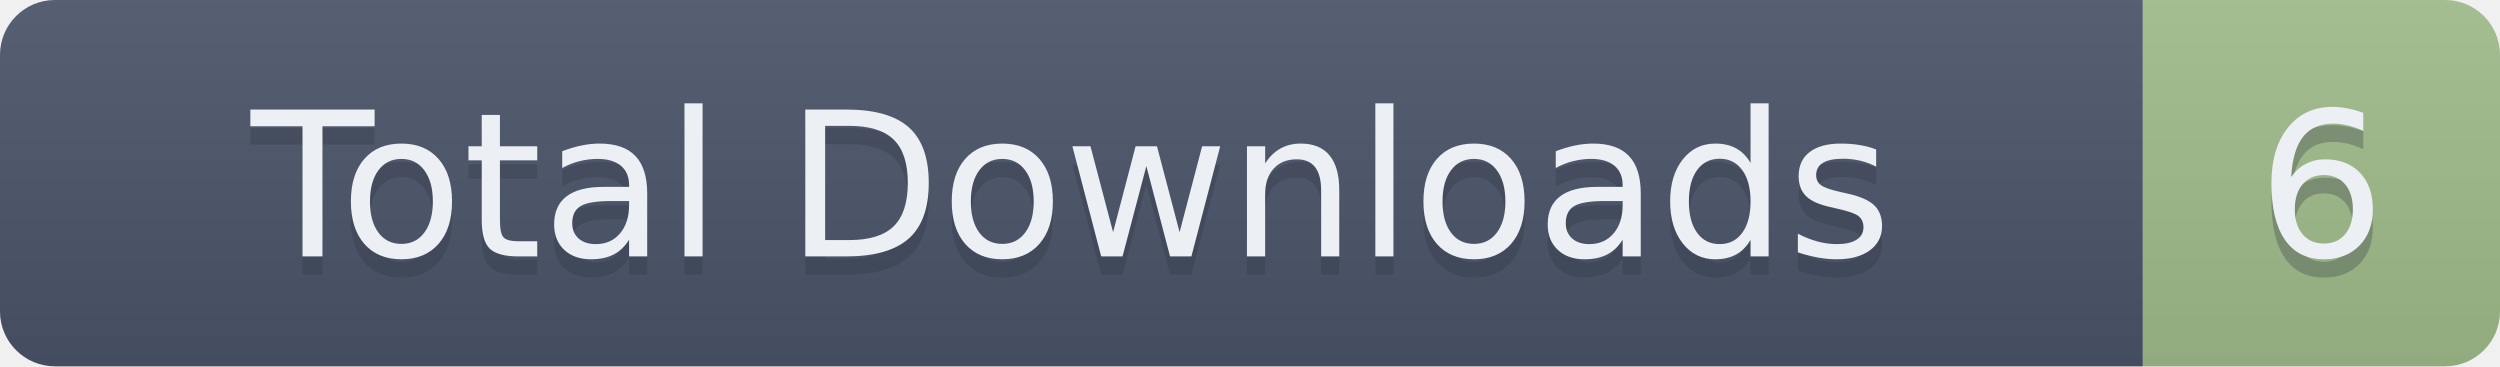
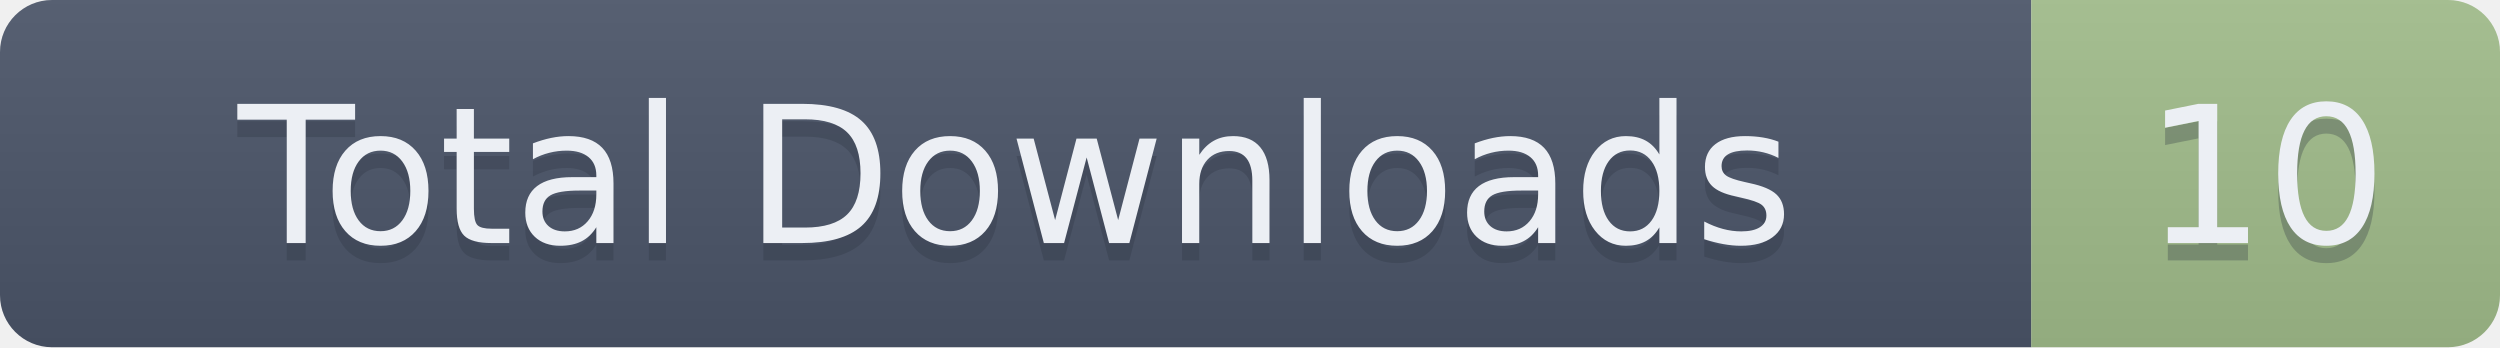
- <svg xmlns="http://www.w3.org/2000/svg" width="136.5" height="20" role="img" aria-label="Total Downloads: 6">
+ <svg xmlns="http://www.w3.org/2000/svg" width="144" height="20" role="img" aria-label="Total Downloads: 10">
  <linearGradient id="s" x2="0" y2="100%">
    <stop offset="0" stop-color="#bbb" stop-opacity=".1" />
    <stop offset="1" stop-opacity=".1" />
  </linearGradient>
  <clipPath id="r">
-     <rect width="136.5" height="20" rx="3" fill="#fff" />
+     <rect width="144" height="20" rx="3" fill="#fff" />
  </clipPath>
  <g clip-path="url(#r)">
    <rect width="117" height="20" fill="#4C566A" />
-     <rect x="117" width="19.5" height="20" fill="#A3BE8C" />
-     <rect width="136.5" height="20" fill="url(#s)" />
+     <rect x="117" width="27" height="20" fill="#A3BE8C" />
+     <rect width="144" height="20" fill="url(#s)" />
  </g>
  <g fill="#ECEFF4" text-anchor="middle" font-family="Verdana,Geneva,DejaVu Sans,sans-serif" text-rendering="geometricPrecision" font-size="110">
    <text aria-hidden="true" x="585" y="150" fill="#2E3440" fill-opacity=".3" transform="scale(.1)" textLength="1070">Total Downloads</text>
    <text x="585" y="140" transform="scale(.1)" textLength="1070">Total Downloads</text>
-     <text aria-hidden="true" x="1267.5" y="150" fill="#2E3440" fill-opacity=".3" transform="scale(.1)" textLength="95">6</text>
-     <text x="1267.5" y="140" transform="scale(.1)" textLength="95">6</text>
+     <text aria-hidden="true" x="1305" y="150" fill="#2E3440" fill-opacity=".3" transform="scale(.1)" textLength="170">10</text>
+     <text x="1305" y="140" transform="scale(.1)" textLength="170">10</text>
  </g>
</svg>
